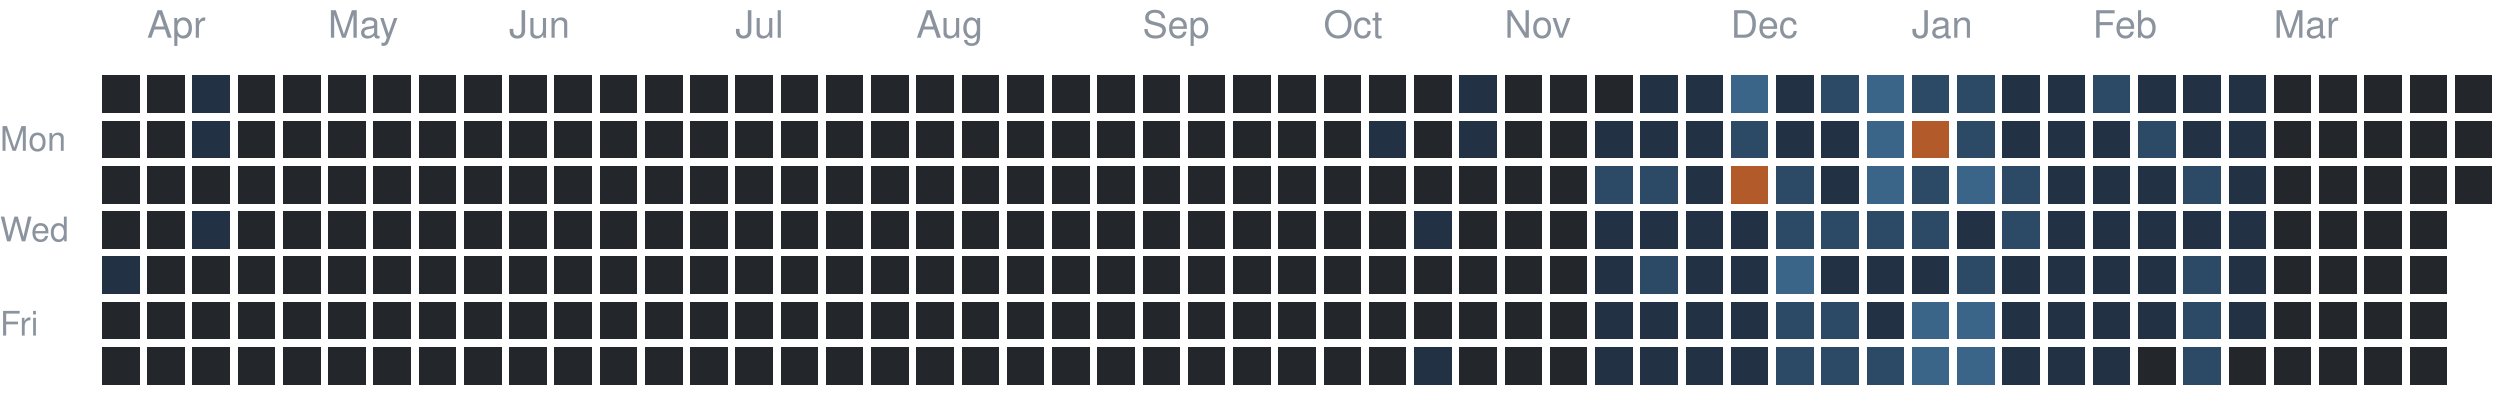
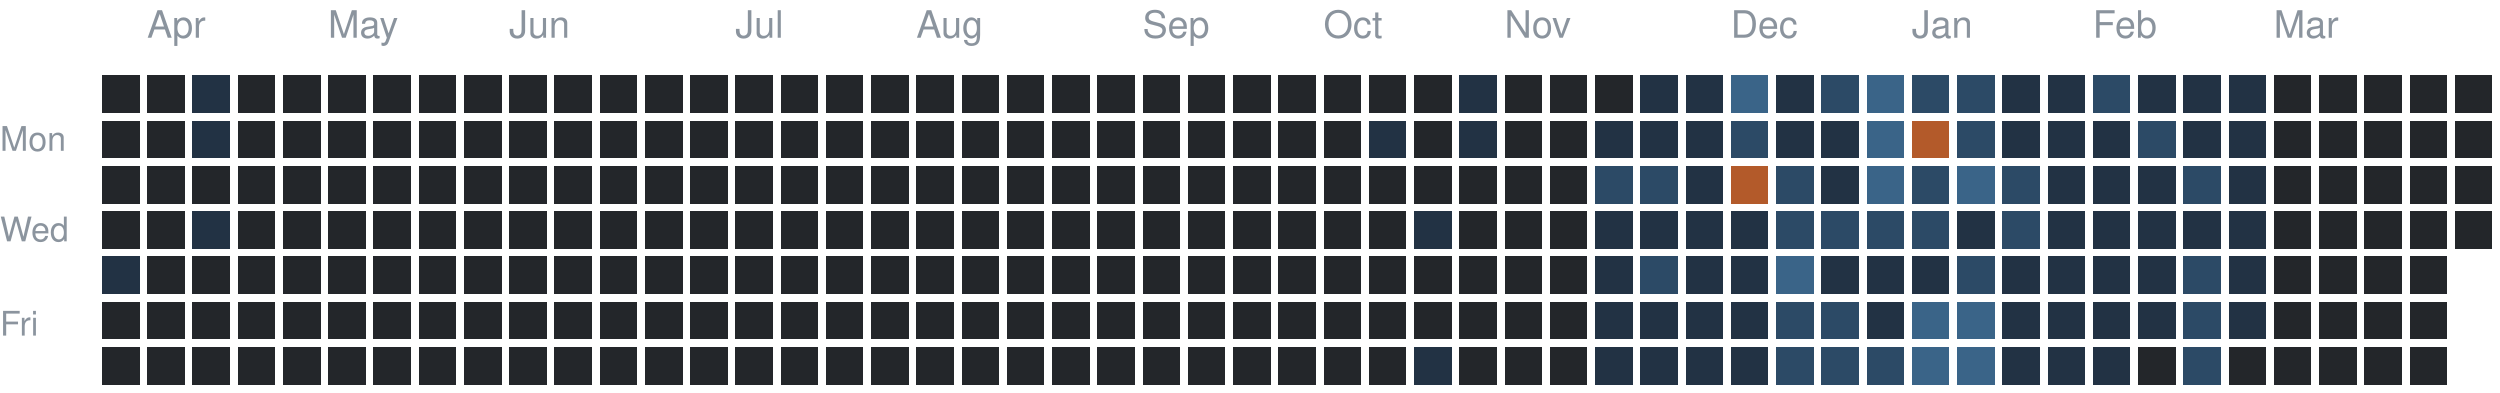
<svg xmlns="http://www.w3.org/2000/svg" version="1.1" width="663" height="104">
  <rect style="fill:#23262a;shape-rendering:crispedges" data-score="0" data-date="2025-03-30" x="27" y="20" width="10" height="10" />
  <rect style="fill:#23262a;shape-rendering:crispedges" data-score="0" data-date="2025-04-06" x="39" y="20" width="10" height="10" />
  <rect style="fill:#223244;shape-rendering:crispedges" data-score="1" data-date="2025-04-13" x="51" y="20" width="10" height="10" />
  <rect style="fill:#23262a;shape-rendering:crispedges" data-score="0" data-date="2025-04-20" x="63" y="20" width="10" height="10" />
  <rect style="fill:#23262a;shape-rendering:crispedges" data-score="0" data-date="2025-04-27" x="75" y="20" width="10" height="10" />
  <rect style="fill:#23262a;shape-rendering:crispedges" data-score="0" data-date="2025-05-04" x="87" y="20" width="10" height="10" />
  <rect style="fill:#23262a;shape-rendering:crispedges" data-score="0" data-date="2025-05-11" x="99" y="20" width="10" height="10" />
  <rect style="fill:#23262a;shape-rendering:crispedges" data-score="0" data-date="2025-05-18" x="111" y="20" width="10" height="10" />
  <rect style="fill:#23262a;shape-rendering:crispedges" data-score="0" data-date="2025-05-25" x="123" y="20" width="10" height="10" />
  <rect style="fill:#23262a;shape-rendering:crispedges" data-score="0" data-date="2025-06-01" x="135" y="20" width="10" height="10" />
  <rect style="fill:#23262a;shape-rendering:crispedges" data-score="0" data-date="2025-06-08" x="147" y="20" width="10" height="10" />
  <rect style="fill:#23262a;shape-rendering:crispedges" data-score="0" data-date="2025-06-15" x="159" y="20" width="10" height="10" />
  <rect style="fill:#23262a;shape-rendering:crispedges" data-score="0" data-date="2025-06-22" x="171" y="20" width="10" height="10" />
  <rect style="fill:#23262a;shape-rendering:crispedges" data-score="0" data-date="2025-06-29" x="183" y="20" width="10" height="10" />
  <rect style="fill:#23262a;shape-rendering:crispedges" data-score="0" data-date="2025-07-06" x="195" y="20" width="10" height="10" />
  <rect style="fill:#23262a;shape-rendering:crispedges" data-score="0" data-date="2025-07-13" x="207" y="20" width="10" height="10" />
  <rect style="fill:#23262a;shape-rendering:crispedges" data-score="0" data-date="2025-07-20" x="219" y="20" width="10" height="10" />
  <rect style="fill:#23262a;shape-rendering:crispedges" data-score="0" data-date="2025-07-27" x="231" y="20" width="10" height="10" />
  <rect style="fill:#23262a;shape-rendering:crispedges" data-score="0" data-date="2025-08-03" x="243" y="20" width="10" height="10" />
  <rect style="fill:#23262a;shape-rendering:crispedges" data-score="0" data-date="2025-08-10" x="255" y="20" width="10" height="10" />
  <rect style="fill:#23262a;shape-rendering:crispedges" data-score="0" data-date="2025-08-17" x="267" y="20" width="10" height="10" />
  <rect style="fill:#23262a;shape-rendering:crispedges" data-score="0" data-date="2025-08-24" x="279" y="20" width="10" height="10" />
  <rect style="fill:#23262a;shape-rendering:crispedges" data-score="0" data-date="2025-08-31" x="291" y="20" width="10" height="10" />
  <rect style="fill:#23262a;shape-rendering:crispedges" data-score="0" data-date="2025-09-07" x="303" y="20" width="10" height="10" />
  <rect style="fill:#23262a;shape-rendering:crispedges" data-score="0" data-date="2025-09-14" x="315" y="20" width="10" height="10" />
  <rect style="fill:#23262a;shape-rendering:crispedges" data-score="0" data-date="2025-09-21" x="327" y="20" width="10" height="10" />
  <rect style="fill:#23262a;shape-rendering:crispedges" data-score="0" data-date="2025-09-28" x="339" y="20" width="10" height="10" />
  <rect style="fill:#23262a;shape-rendering:crispedges" data-score="0" data-date="2025-10-05" x="351" y="20" width="10" height="10" />
  <rect style="fill:#23262a;shape-rendering:crispedges" data-score="0" data-date="2025-10-12" x="363" y="20" width="10" height="10" />
  <rect style="fill:#23262a;shape-rendering:crispedges" data-score="0" data-date="2025-10-19" x="375" y="20" width="10" height="10" />
  <rect style="fill:#223244;shape-rendering:crispedges" data-score="1" data-date="2025-10-26" x="387" y="20" width="10" height="10" />
  <rect style="fill:#23262a;shape-rendering:crispedges" data-score="0" data-date="2025-11-02" x="399" y="20" width="10" height="10" />
  <rect style="fill:#23262a;shape-rendering:crispedges" data-score="0" data-date="2025-11-09" x="411" y="20" width="10" height="10" />
  <rect style="fill:#23262a;shape-rendering:crispedges" data-score="0" data-date="2025-11-16" x="423" y="20" width="10" height="10" />
  <rect style="fill:#223244;shape-rendering:crispedges" data-score="1" data-date="2025-11-23" x="435" y="20" width="10" height="10" />
  <rect style="fill:#223244;shape-rendering:crispedges" data-score="1" data-date="2025-11-30" x="447" y="20" width="10" height="10" />
  <rect style="fill:#3a6488;shape-rendering:crispedges" data-score="3" data-date="2025-12-07" x="459" y="20" width="10" height="10" />
  <rect style="fill:#223244;shape-rendering:crispedges" data-score="1" data-date="2025-12-14" x="471" y="20" width="10" height="10" />
  <rect style="fill:#2c4a66;shape-rendering:crispedges" data-score="2" data-date="2025-12-21" x="483" y="20" width="10" height="10" />
  <rect style="fill:#3a6488;shape-rendering:crispedges" data-score="3" data-date="2025-12-28" x="495" y="20" width="10" height="10" />
  <rect style="fill:#2c4a66;shape-rendering:crispedges" data-score="2" data-date="2026-01-04" x="507" y="20" width="10" height="10" />
  <rect style="fill:#2c4a66;shape-rendering:crispedges" data-score="2" data-date="2026-01-11" x="519" y="20" width="10" height="10" />
  <rect style="fill:#223244;shape-rendering:crispedges" data-score="1" data-date="2026-01-18" x="531" y="20" width="10" height="10" />
  <rect style="fill:#223244;shape-rendering:crispedges" data-score="1" data-date="2026-01-25" x="543" y="20" width="10" height="10" />
  <rect style="fill:#2c4a66;shape-rendering:crispedges" data-score="2" data-date="2026-02-01" x="555" y="20" width="10" height="10" />
  <rect style="fill:#223244;shape-rendering:crispedges" data-score="1" data-date="2026-02-08" x="567" y="20" width="10" height="10" />
  <rect style="fill:#223244;shape-rendering:crispedges" data-score="1" data-date="2026-02-15" x="579" y="20" width="10" height="10" />
  <rect style="fill:#223244;shape-rendering:crispedges" data-score="1" data-date="2026-02-22" x="591" y="20" width="10" height="10" />
  <rect style="fill:#23262a;shape-rendering:crispedges" data-score="0" data-date="2026-03-01" x="603" y="20" width="10" height="10" />
  <rect style="fill:#23262a;shape-rendering:crispedges" data-score="0" data-date="2026-03-08" x="615" y="20" width="10" height="10" />
  <rect style="fill:#23262a;shape-rendering:crispedges" data-score="0" data-date="2026-03-15" x="627" y="20" width="10" height="10" />
  <rect style="fill:#23262a;shape-rendering:crispedges" data-score="0" data-date="2026-03-22" x="639" y="20" width="10" height="10" />
  <rect style="fill:#23262a;shape-rendering:crispedges" data-score="0" data-date="2026-03-29" x="651" y="20" width="10" height="10" />
  <rect style="fill:#23262a;shape-rendering:crispedges" data-score="0" data-date="2025-03-31" x="27" y="32" width="10" height="10" />
  <rect style="fill:#23262a;shape-rendering:crispedges" data-score="0" data-date="2025-04-07" x="39" y="32" width="10" height="10" />
  <rect style="fill:#223244;shape-rendering:crispedges" data-score="1" data-date="2025-04-14" x="51" y="32" width="10" height="10" />
  <rect style="fill:#23262a;shape-rendering:crispedges" data-score="0" data-date="2025-04-21" x="63" y="32" width="10" height="10" />
  <rect style="fill:#23262a;shape-rendering:crispedges" data-score="0" data-date="2025-04-28" x="75" y="32" width="10" height="10" />
  <rect style="fill:#23262a;shape-rendering:crispedges" data-score="0" data-date="2025-05-05" x="87" y="32" width="10" height="10" />
  <rect style="fill:#23262a;shape-rendering:crispedges" data-score="0" data-date="2025-05-12" x="99" y="32" width="10" height="10" />
  <rect style="fill:#23262a;shape-rendering:crispedges" data-score="0" data-date="2025-05-19" x="111" y="32" width="10" height="10" />
  <rect style="fill:#23262a;shape-rendering:crispedges" data-score="0" data-date="2025-05-26" x="123" y="32" width="10" height="10" />
  <rect style="fill:#23262a;shape-rendering:crispedges" data-score="0" data-date="2025-06-02" x="135" y="32" width="10" height="10" />
  <rect style="fill:#23262a;shape-rendering:crispedges" data-score="0" data-date="2025-06-09" x="147" y="32" width="10" height="10" />
  <rect style="fill:#23262a;shape-rendering:crispedges" data-score="0" data-date="2025-06-16" x="159" y="32" width="10" height="10" />
  <rect style="fill:#23262a;shape-rendering:crispedges" data-score="0" data-date="2025-06-23" x="171" y="32" width="10" height="10" />
  <rect style="fill:#23262a;shape-rendering:crispedges" data-score="0" data-date="2025-06-30" x="183" y="32" width="10" height="10" />
  <rect style="fill:#23262a;shape-rendering:crispedges" data-score="0" data-date="2025-07-07" x="195" y="32" width="10" height="10" />
  <rect style="fill:#23262a;shape-rendering:crispedges" data-score="0" data-date="2025-07-14" x="207" y="32" width="10" height="10" />
  <rect style="fill:#23262a;shape-rendering:crispedges" data-score="0" data-date="2025-07-21" x="219" y="32" width="10" height="10" />
  <rect style="fill:#23262a;shape-rendering:crispedges" data-score="0" data-date="2025-07-28" x="231" y="32" width="10" height="10" />
  <rect style="fill:#23262a;shape-rendering:crispedges" data-score="0" data-date="2025-08-04" x="243" y="32" width="10" height="10" />
  <rect style="fill:#23262a;shape-rendering:crispedges" data-score="0" data-date="2025-08-11" x="255" y="32" width="10" height="10" />
  <rect style="fill:#23262a;shape-rendering:crispedges" data-score="0" data-date="2025-08-18" x="267" y="32" width="10" height="10" />
  <rect style="fill:#23262a;shape-rendering:crispedges" data-score="0" data-date="2025-08-25" x="279" y="32" width="10" height="10" />
  <rect style="fill:#23262a;shape-rendering:crispedges" data-score="0" data-date="2025-09-01" x="291" y="32" width="10" height="10" />
  <rect style="fill:#23262a;shape-rendering:crispedges" data-score="0" data-date="2025-09-08" x="303" y="32" width="10" height="10" />
  <rect style="fill:#23262a;shape-rendering:crispedges" data-score="0" data-date="2025-09-15" x="315" y="32" width="10" height="10" />
  <rect style="fill:#23262a;shape-rendering:crispedges" data-score="0" data-date="2025-09-22" x="327" y="32" width="10" height="10" />
  <rect style="fill:#23262a;shape-rendering:crispedges" data-score="0" data-date="2025-09-29" x="339" y="32" width="10" height="10" />
  <rect style="fill:#23262a;shape-rendering:crispedges" data-score="0" data-date="2025-10-06" x="351" y="32" width="10" height="10" />
  <rect style="fill:#223244;shape-rendering:crispedges" data-score="1" data-date="2025-10-13" x="363" y="32" width="10" height="10" />
  <rect style="fill:#23262a;shape-rendering:crispedges" data-score="0" data-date="2025-10-20" x="375" y="32" width="10" height="10" />
  <rect style="fill:#223244;shape-rendering:crispedges" data-score="1" data-date="2025-10-27" x="387" y="32" width="10" height="10" />
  <rect style="fill:#23262a;shape-rendering:crispedges" data-score="0" data-date="2025-11-03" x="399" y="32" width="10" height="10" />
  <rect style="fill:#23262a;shape-rendering:crispedges" data-score="0" data-date="2025-11-10" x="411" y="32" width="10" height="10" />
  <rect style="fill:#223244;shape-rendering:crispedges" data-score="1" data-date="2025-11-17" x="423" y="32" width="10" height="10" />
  <rect style="fill:#223244;shape-rendering:crispedges" data-score="1" data-date="2025-11-24" x="435" y="32" width="10" height="10" />
  <rect style="fill:#223244;shape-rendering:crispedges" data-score="1" data-date="2025-12-01" x="447" y="32" width="10" height="10" />
  <rect style="fill:#2c4a66;shape-rendering:crispedges" data-score="2" data-date="2025-12-08" x="459" y="32" width="10" height="10" />
  <rect style="fill:#223244;shape-rendering:crispedges" data-score="1" data-date="2025-12-15" x="471" y="32" width="10" height="10" />
  <rect style="fill:#223244;shape-rendering:crispedges" data-score="1" data-date="2025-12-22" x="483" y="32" width="10" height="10" />
  <rect style="fill:#3a6488;shape-rendering:crispedges" data-score="3" data-date="2025-12-29" x="495" y="32" width="10" height="10" />
  <rect style="fill:#b35a2a;shape-rendering:crispedges" data-score="4" data-date="2026-01-05" x="507" y="32" width="10" height="10" />
  <rect style="fill:#2c4a66;shape-rendering:crispedges" data-score="2" data-date="2026-01-12" x="519" y="32" width="10" height="10" />
  <rect style="fill:#223244;shape-rendering:crispedges" data-score="1" data-date="2026-01-19" x="531" y="32" width="10" height="10" />
  <rect style="fill:#223244;shape-rendering:crispedges" data-score="1" data-date="2026-01-26" x="543" y="32" width="10" height="10" />
  <rect style="fill:#223244;shape-rendering:crispedges" data-score="1" data-date="2026-02-02" x="555" y="32" width="10" height="10" />
  <rect style="fill:#2c4a66;shape-rendering:crispedges" data-score="2" data-date="2026-02-09" x="567" y="32" width="10" height="10" />
  <rect style="fill:#223244;shape-rendering:crispedges" data-score="1" data-date="2026-02-16" x="579" y="32" width="10" height="10" />
  <rect style="fill:#223244;shape-rendering:crispedges" data-score="1" data-date="2026-02-23" x="591" y="32" width="10" height="10" />
  <rect style="fill:#23262a;shape-rendering:crispedges" data-score="0" data-date="2026-03-02" x="603" y="32" width="10" height="10" />
  <rect style="fill:#23262a;shape-rendering:crispedges" data-score="0" data-date="2026-03-09" x="615" y="32" width="10" height="10" />
  <rect style="fill:#23262a;shape-rendering:crispedges" data-score="0" data-date="2026-03-16" x="627" y="32" width="10" height="10" />
  <rect style="fill:#23262a;shape-rendering:crispedges" data-score="0" data-date="2026-03-23" x="639" y="32" width="10" height="10" />
  <rect style="fill:#23262a;shape-rendering:crispedges" data-score="0" data-date="2026-03-30" x="651" y="32" width="10" height="10" />
  <rect style="fill:#23262a;shape-rendering:crispedges" data-score="0" data-date="2025-04-01" x="27" y="44" width="10" height="10" />
  <rect style="fill:#23262a;shape-rendering:crispedges" data-score="0" data-date="2025-04-08" x="39" y="44" width="10" height="10" />
  <rect style="fill:#23262a;shape-rendering:crispedges" data-score="0" data-date="2025-04-15" x="51" y="44" width="10" height="10" />
  <rect style="fill:#23262a;shape-rendering:crispedges" data-score="0" data-date="2025-04-22" x="63" y="44" width="10" height="10" />
  <rect style="fill:#23262a;shape-rendering:crispedges" data-score="0" data-date="2025-04-29" x="75" y="44" width="10" height="10" />
  <rect style="fill:#23262a;shape-rendering:crispedges" data-score="0" data-date="2025-05-06" x="87" y="44" width="10" height="10" />
  <rect style="fill:#23262a;shape-rendering:crispedges" data-score="0" data-date="2025-05-13" x="99" y="44" width="10" height="10" />
  <rect style="fill:#23262a;shape-rendering:crispedges" data-score="0" data-date="2025-05-20" x="111" y="44" width="10" height="10" />
  <rect style="fill:#23262a;shape-rendering:crispedges" data-score="0" data-date="2025-05-27" x="123" y="44" width="10" height="10" />
  <rect style="fill:#23262a;shape-rendering:crispedges" data-score="0" data-date="2025-06-03" x="135" y="44" width="10" height="10" />
  <rect style="fill:#23262a;shape-rendering:crispedges" data-score="0" data-date="2025-06-10" x="147" y="44" width="10" height="10" />
  <rect style="fill:#23262a;shape-rendering:crispedges" data-score="0" data-date="2025-06-17" x="159" y="44" width="10" height="10" />
  <rect style="fill:#23262a;shape-rendering:crispedges" data-score="0" data-date="2025-06-24" x="171" y="44" width="10" height="10" />
  <rect style="fill:#23262a;shape-rendering:crispedges" data-score="0" data-date="2025-07-01" x="183" y="44" width="10" height="10" />
  <rect style="fill:#23262a;shape-rendering:crispedges" data-score="0" data-date="2025-07-08" x="195" y="44" width="10" height="10" />
  <rect style="fill:#23262a;shape-rendering:crispedges" data-score="0" data-date="2025-07-15" x="207" y="44" width="10" height="10" />
  <rect style="fill:#23262a;shape-rendering:crispedges" data-score="0" data-date="2025-07-22" x="219" y="44" width="10" height="10" />
  <rect style="fill:#23262a;shape-rendering:crispedges" data-score="0" data-date="2025-07-29" x="231" y="44" width="10" height="10" />
  <rect style="fill:#23262a;shape-rendering:crispedges" data-score="0" data-date="2025-08-05" x="243" y="44" width="10" height="10" />
  <rect style="fill:#23262a;shape-rendering:crispedges" data-score="0" data-date="2025-08-12" x="255" y="44" width="10" height="10" />
  <rect style="fill:#23262a;shape-rendering:crispedges" data-score="0" data-date="2025-08-19" x="267" y="44" width="10" height="10" />
  <rect style="fill:#23262a;shape-rendering:crispedges" data-score="0" data-date="2025-08-26" x="279" y="44" width="10" height="10" />
  <rect style="fill:#23262a;shape-rendering:crispedges" data-score="0" data-date="2025-09-02" x="291" y="44" width="10" height="10" />
  <rect style="fill:#23262a;shape-rendering:crispedges" data-score="0" data-date="2025-09-09" x="303" y="44" width="10" height="10" />
  <rect style="fill:#23262a;shape-rendering:crispedges" data-score="0" data-date="2025-09-16" x="315" y="44" width="10" height="10" />
  <rect style="fill:#23262a;shape-rendering:crispedges" data-score="0" data-date="2025-09-23" x="327" y="44" width="10" height="10" />
  <rect style="fill:#23262a;shape-rendering:crispedges" data-score="0" data-date="2025-09-30" x="339" y="44" width="10" height="10" />
  <rect style="fill:#23262a;shape-rendering:crispedges" data-score="0" data-date="2025-10-07" x="351" y="44" width="10" height="10" />
  <rect style="fill:#23262a;shape-rendering:crispedges" data-score="0" data-date="2025-10-14" x="363" y="44" width="10" height="10" />
  <rect style="fill:#23262a;shape-rendering:crispedges" data-score="0" data-date="2025-10-21" x="375" y="44" width="10" height="10" />
  <rect style="fill:#23262a;shape-rendering:crispedges" data-score="0" data-date="2025-10-28" x="387" y="44" width="10" height="10" />
  <rect style="fill:#23262a;shape-rendering:crispedges" data-score="0" data-date="2025-11-04" x="399" y="44" width="10" height="10" />
  <rect style="fill:#23262a;shape-rendering:crispedges" data-score="0" data-date="2025-11-11" x="411" y="44" width="10" height="10" />
  <rect style="fill:#2c4a66;shape-rendering:crispedges" data-score="2" data-date="2025-11-18" x="423" y="44" width="10" height="10" />
  <rect style="fill:#2c4a66;shape-rendering:crispedges" data-score="2" data-date="2025-11-25" x="435" y="44" width="10" height="10" />
  <rect style="fill:#223244;shape-rendering:crispedges" data-score="1" data-date="2025-12-02" x="447" y="44" width="10" height="10" />
  <rect style="fill:#b35a2a;shape-rendering:crispedges" data-score="4" data-date="2025-12-09" x="459" y="44" width="10" height="10" />
  <rect style="fill:#2c4a66;shape-rendering:crispedges" data-score="2" data-date="2025-12-16" x="471" y="44" width="10" height="10" />
  <rect style="fill:#223244;shape-rendering:crispedges" data-score="1" data-date="2025-12-23" x="483" y="44" width="10" height="10" />
  <rect style="fill:#3a6488;shape-rendering:crispedges" data-score="3" data-date="2025-12-30" x="495" y="44" width="10" height="10" />
  <rect style="fill:#2c4a66;shape-rendering:crispedges" data-score="2" data-date="2026-01-06" x="507" y="44" width="10" height="10" />
  <rect style="fill:#3a6488;shape-rendering:crispedges" data-score="3" data-date="2026-01-13" x="519" y="44" width="10" height="10" />
  <rect style="fill:#2c4a66;shape-rendering:crispedges" data-score="2" data-date="2026-01-20" x="531" y="44" width="10" height="10" />
  <rect style="fill:#223244;shape-rendering:crispedges" data-score="1" data-date="2026-01-27" x="543" y="44" width="10" height="10" />
  <rect style="fill:#223244;shape-rendering:crispedges" data-score="1" data-date="2026-02-03" x="555" y="44" width="10" height="10" />
  <rect style="fill:#223244;shape-rendering:crispedges" data-score="1" data-date="2026-02-10" x="567" y="44" width="10" height="10" />
  <rect style="fill:#2c4a66;shape-rendering:crispedges" data-score="2" data-date="2026-02-17" x="579" y="44" width="10" height="10" />
  <rect style="fill:#223244;shape-rendering:crispedges" data-score="1" data-date="2026-02-24" x="591" y="44" width="10" height="10" />
  <rect style="fill:#23262a;shape-rendering:crispedges" data-score="0" data-date="2026-03-03" x="603" y="44" width="10" height="10" />
  <rect style="fill:#23262a;shape-rendering:crispedges" data-score="0" data-date="2026-03-10" x="615" y="44" width="10" height="10" />
  <rect style="fill:#23262a;shape-rendering:crispedges" data-score="0" data-date="2026-03-17" x="627" y="44" width="10" height="10" />
  <rect style="fill:#23262a;shape-rendering:crispedges" data-score="0" data-date="2026-03-24" x="639" y="44" width="10" height="10" />
  <rect style="fill:#23262a;shape-rendering:crispedges" data-score="0" data-date="2026-03-31" x="651" y="44" width="10" height="10" />
  <rect style="fill:#23262a;shape-rendering:crispedges" data-score="0" data-date="2025-04-02" x="27" y="56" width="10" height="10" />
  <rect style="fill:#23262a;shape-rendering:crispedges" data-score="0" data-date="2025-04-09" x="39" y="56" width="10" height="10" />
  <rect style="fill:#223244;shape-rendering:crispedges" data-score="1" data-date="2025-04-16" x="51" y="56" width="10" height="10" />
  <rect style="fill:#23262a;shape-rendering:crispedges" data-score="0" data-date="2025-04-23" x="63" y="56" width="10" height="10" />
  <rect style="fill:#23262a;shape-rendering:crispedges" data-score="0" data-date="2025-04-30" x="75" y="56" width="10" height="10" />
  <rect style="fill:#23262a;shape-rendering:crispedges" data-score="0" data-date="2025-05-07" x="87" y="56" width="10" height="10" />
  <rect style="fill:#23262a;shape-rendering:crispedges" data-score="0" data-date="2025-05-14" x="99" y="56" width="10" height="10" />
  <rect style="fill:#23262a;shape-rendering:crispedges" data-score="0" data-date="2025-05-21" x="111" y="56" width="10" height="10" />
  <rect style="fill:#23262a;shape-rendering:crispedges" data-score="0" data-date="2025-05-28" x="123" y="56" width="10" height="10" />
  <rect style="fill:#23262a;shape-rendering:crispedges" data-score="0" data-date="2025-06-04" x="135" y="56" width="10" height="10" />
  <rect style="fill:#23262a;shape-rendering:crispedges" data-score="0" data-date="2025-06-11" x="147" y="56" width="10" height="10" />
  <rect style="fill:#23262a;shape-rendering:crispedges" data-score="0" data-date="2025-06-18" x="159" y="56" width="10" height="10" />
  <rect style="fill:#23262a;shape-rendering:crispedges" data-score="0" data-date="2025-06-25" x="171" y="56" width="10" height="10" />
  <rect style="fill:#23262a;shape-rendering:crispedges" data-score="0" data-date="2025-07-02" x="183" y="56" width="10" height="10" />
  <rect style="fill:#23262a;shape-rendering:crispedges" data-score="0" data-date="2025-07-09" x="195" y="56" width="10" height="10" />
  <rect style="fill:#23262a;shape-rendering:crispedges" data-score="0" data-date="2025-07-16" x="207" y="56" width="10" height="10" />
  <rect style="fill:#23262a;shape-rendering:crispedges" data-score="0" data-date="2025-07-23" x="219" y="56" width="10" height="10" />
  <rect style="fill:#23262a;shape-rendering:crispedges" data-score="0" data-date="2025-07-30" x="231" y="56" width="10" height="10" />
  <rect style="fill:#23262a;shape-rendering:crispedges" data-score="0" data-date="2025-08-06" x="243" y="56" width="10" height="10" />
  <rect style="fill:#23262a;shape-rendering:crispedges" data-score="0" data-date="2025-08-13" x="255" y="56" width="10" height="10" />
  <rect style="fill:#23262a;shape-rendering:crispedges" data-score="0" data-date="2025-08-20" x="267" y="56" width="10" height="10" />
  <rect style="fill:#23262a;shape-rendering:crispedges" data-score="0" data-date="2025-08-27" x="279" y="56" width="10" height="10" />
  <rect style="fill:#23262a;shape-rendering:crispedges" data-score="0" data-date="2025-09-03" x="291" y="56" width="10" height="10" />
  <rect style="fill:#23262a;shape-rendering:crispedges" data-score="0" data-date="2025-09-10" x="303" y="56" width="10" height="10" />
  <rect style="fill:#23262a;shape-rendering:crispedges" data-score="0" data-date="2025-09-17" x="315" y="56" width="10" height="10" />
  <rect style="fill:#23262a;shape-rendering:crispedges" data-score="0" data-date="2025-09-24" x="327" y="56" width="10" height="10" />
  <rect style="fill:#23262a;shape-rendering:crispedges" data-score="0" data-date="2025-10-01" x="339" y="56" width="10" height="10" />
  <rect style="fill:#23262a;shape-rendering:crispedges" data-score="0" data-date="2025-10-08" x="351" y="56" width="10" height="10" />
  <rect style="fill:#23262a;shape-rendering:crispedges" data-score="0" data-date="2025-10-15" x="363" y="56" width="10" height="10" />
  <rect style="fill:#223244;shape-rendering:crispedges" data-score="1" data-date="2025-10-22" x="375" y="56" width="10" height="10" />
  <rect style="fill:#23262a;shape-rendering:crispedges" data-score="0" data-date="2025-10-29" x="387" y="56" width="10" height="10" />
  <rect style="fill:#23262a;shape-rendering:crispedges" data-score="0" data-date="2025-11-05" x="399" y="56" width="10" height="10" />
  <rect style="fill:#23262a;shape-rendering:crispedges" data-score="0" data-date="2025-11-12" x="411" y="56" width="10" height="10" />
  <rect style="fill:#223244;shape-rendering:crispedges" data-score="1" data-date="2025-11-19" x="423" y="56" width="10" height="10" />
  <rect style="fill:#223244;shape-rendering:crispedges" data-score="1" data-date="2025-11-26" x="435" y="56" width="10" height="10" />
  <rect style="fill:#223244;shape-rendering:crispedges" data-score="1" data-date="2025-12-03" x="447" y="56" width="10" height="10" />
  <rect style="fill:#223244;shape-rendering:crispedges" data-score="1" data-date="2025-12-10" x="459" y="56" width="10" height="10" />
  <rect style="fill:#2c4a66;shape-rendering:crispedges" data-score="2" data-date="2025-12-17" x="471" y="56" width="10" height="10" />
  <rect style="fill:#2c4a66;shape-rendering:crispedges" data-score="2" data-date="2025-12-24" x="483" y="56" width="10" height="10" />
  <rect style="fill:#2c4a66;shape-rendering:crispedges" data-score="2" data-date="2025-12-31" x="495" y="56" width="10" height="10" />
  <rect style="fill:#2c4a66;shape-rendering:crispedges" data-score="2" data-date="2026-01-07" x="507" y="56" width="10" height="10" />
  <rect style="fill:#223244;shape-rendering:crispedges" data-score="1" data-date="2026-01-14" x="519" y="56" width="10" height="10" />
  <rect style="fill:#2c4a66;shape-rendering:crispedges" data-score="2" data-date="2026-01-21" x="531" y="56" width="10" height="10" />
  <rect style="fill:#223244;shape-rendering:crispedges" data-score="1" data-date="2026-01-28" x="543" y="56" width="10" height="10" />
  <rect style="fill:#223244;shape-rendering:crispedges" data-score="1" data-date="2026-02-04" x="555" y="56" width="10" height="10" />
  <rect style="fill:#223244;shape-rendering:crispedges" data-score="1" data-date="2026-02-11" x="567" y="56" width="10" height="10" />
  <rect style="fill:#223244;shape-rendering:crispedges" data-score="1" data-date="2026-02-18" x="579" y="56" width="10" height="10" />
  <rect style="fill:#223244;shape-rendering:crispedges" data-score="1" data-date="2026-02-25" x="591" y="56" width="10" height="10" />
  <rect style="fill:#23262a;shape-rendering:crispedges" data-score="0" data-date="2026-03-04" x="603" y="56" width="10" height="10" />
  <rect style="fill:#23262a;shape-rendering:crispedges" data-score="0" data-date="2026-03-11" x="615" y="56" width="10" height="10" />
  <rect style="fill:#23262a;shape-rendering:crispedges" data-score="0" data-date="2026-03-18" x="627" y="56" width="10" height="10" />
  <rect style="fill:#23262a;shape-rendering:crispedges" data-score="0" data-date="2026-03-25" x="639" y="56" width="10" height="10" />
+   <rect style="fill:#23262a;shape-rendering:crispedges" data-score="0" data-date="2026-04-01" x="651" y="56" width="10" height="10" />
  <rect style="fill:#223244;shape-rendering:crispedges" data-score="1" data-date="2025-04-03" x="27" y="68" width="10" height="10" />
  <rect style="fill:#23262a;shape-rendering:crispedges" data-score="0" data-date="2025-04-10" x="39" y="68" width="10" height="10" />
  <rect style="fill:#23262a;shape-rendering:crispedges" data-score="0" data-date="2025-04-17" x="51" y="68" width="10" height="10" />
  <rect style="fill:#23262a;shape-rendering:crispedges" data-score="0" data-date="2025-04-24" x="63" y="68" width="10" height="10" />
  <rect style="fill:#23262a;shape-rendering:crispedges" data-score="0" data-date="2025-05-01" x="75" y="68" width="10" height="10" />
  <rect style="fill:#23262a;shape-rendering:crispedges" data-score="0" data-date="2025-05-08" x="87" y="68" width="10" height="10" />
  <rect style="fill:#23262a;shape-rendering:crispedges" data-score="0" data-date="2025-05-15" x="99" y="68" width="10" height="10" />
  <rect style="fill:#23262a;shape-rendering:crispedges" data-score="0" data-date="2025-05-22" x="111" y="68" width="10" height="10" />
  <rect style="fill:#23262a;shape-rendering:crispedges" data-score="0" data-date="2025-05-29" x="123" y="68" width="10" height="10" />
  <rect style="fill:#23262a;shape-rendering:crispedges" data-score="0" data-date="2025-06-05" x="135" y="68" width="10" height="10" />
  <rect style="fill:#23262a;shape-rendering:crispedges" data-score="0" data-date="2025-06-12" x="147" y="68" width="10" height="10" />
  <rect style="fill:#23262a;shape-rendering:crispedges" data-score="0" data-date="2025-06-19" x="159" y="68" width="10" height="10" />
  <rect style="fill:#23262a;shape-rendering:crispedges" data-score="0" data-date="2025-06-26" x="171" y="68" width="10" height="10" />
  <rect style="fill:#23262a;shape-rendering:crispedges" data-score="0" data-date="2025-07-03" x="183" y="68" width="10" height="10" />
  <rect style="fill:#23262a;shape-rendering:crispedges" data-score="0" data-date="2025-07-10" x="195" y="68" width="10" height="10" />
  <rect style="fill:#23262a;shape-rendering:crispedges" data-score="0" data-date="2025-07-17" x="207" y="68" width="10" height="10" />
  <rect style="fill:#23262a;shape-rendering:crispedges" data-score="0" data-date="2025-07-24" x="219" y="68" width="10" height="10" />
  <rect style="fill:#23262a;shape-rendering:crispedges" data-score="0" data-date="2025-07-31" x="231" y="68" width="10" height="10" />
  <rect style="fill:#23262a;shape-rendering:crispedges" data-score="0" data-date="2025-08-07" x="243" y="68" width="10" height="10" />
  <rect style="fill:#23262a;shape-rendering:crispedges" data-score="0" data-date="2025-08-14" x="255" y="68" width="10" height="10" />
  <rect style="fill:#23262a;shape-rendering:crispedges" data-score="0" data-date="2025-08-21" x="267" y="68" width="10" height="10" />
  <rect style="fill:#23262a;shape-rendering:crispedges" data-score="0" data-date="2025-08-28" x="279" y="68" width="10" height="10" />
  <rect style="fill:#23262a;shape-rendering:crispedges" data-score="0" data-date="2025-09-04" x="291" y="68" width="10" height="10" />
  <rect style="fill:#23262a;shape-rendering:crispedges" data-score="0" data-date="2025-09-11" x="303" y="68" width="10" height="10" />
  <rect style="fill:#23262a;shape-rendering:crispedges" data-score="0" data-date="2025-09-18" x="315" y="68" width="10" height="10" />
  <rect style="fill:#23262a;shape-rendering:crispedges" data-score="0" data-date="2025-09-25" x="327" y="68" width="10" height="10" />
  <rect style="fill:#23262a;shape-rendering:crispedges" data-score="0" data-date="2025-10-02" x="339" y="68" width="10" height="10" />
  <rect style="fill:#23262a;shape-rendering:crispedges" data-score="0" data-date="2025-10-09" x="351" y="68" width="10" height="10" />
  <rect style="fill:#23262a;shape-rendering:crispedges" data-score="0" data-date="2025-10-16" x="363" y="68" width="10" height="10" />
  <rect style="fill:#23262a;shape-rendering:crispedges" data-score="0" data-date="2025-10-23" x="375" y="68" width="10" height="10" />
  <rect style="fill:#23262a;shape-rendering:crispedges" data-score="0" data-date="2025-10-30" x="387" y="68" width="10" height="10" />
  <rect style="fill:#23262a;shape-rendering:crispedges" data-score="0" data-date="2025-11-06" x="399" y="68" width="10" height="10" />
  <rect style="fill:#23262a;shape-rendering:crispedges" data-score="0" data-date="2025-11-13" x="411" y="68" width="10" height="10" />
  <rect style="fill:#223244;shape-rendering:crispedges" data-score="1" data-date="2025-11-20" x="423" y="68" width="10" height="10" />
  <rect style="fill:#2c4a66;shape-rendering:crispedges" data-score="2" data-date="2025-11-27" x="435" y="68" width="10" height="10" />
  <rect style="fill:#223244;shape-rendering:crispedges" data-score="1" data-date="2025-12-04" x="447" y="68" width="10" height="10" />
  <rect style="fill:#223244;shape-rendering:crispedges" data-score="1" data-date="2025-12-11" x="459" y="68" width="10" height="10" />
  <rect style="fill:#3a6488;shape-rendering:crispedges" data-score="3" data-date="2025-12-18" x="471" y="68" width="10" height="10" />
  <rect style="fill:#223244;shape-rendering:crispedges" data-score="1" data-date="2025-12-25" x="483" y="68" width="10" height="10" />
  <rect style="fill:#223244;shape-rendering:crispedges" data-score="1" data-date="2026-01-01" x="495" y="68" width="10" height="10" />
  <rect style="fill:#223244;shape-rendering:crispedges" data-score="1" data-date="2026-01-08" x="507" y="68" width="10" height="10" />
  <rect style="fill:#2c4a66;shape-rendering:crispedges" data-score="2" data-date="2026-01-15" x="519" y="68" width="10" height="10" />
  <rect style="fill:#223244;shape-rendering:crispedges" data-score="1" data-date="2026-01-22" x="531" y="68" width="10" height="10" />
  <rect style="fill:#223244;shape-rendering:crispedges" data-score="1" data-date="2026-01-29" x="543" y="68" width="10" height="10" />
  <rect style="fill:#223244;shape-rendering:crispedges" data-score="1" data-date="2026-02-05" x="555" y="68" width="10" height="10" />
  <rect style="fill:#223244;shape-rendering:crispedges" data-score="1" data-date="2026-02-12" x="567" y="68" width="10" height="10" />
  <rect style="fill:#2c4a66;shape-rendering:crispedges" data-score="2" data-date="2026-02-19" x="579" y="68" width="10" height="10" />
  <rect style="fill:#223244;shape-rendering:crispedges" data-score="1" data-date="2026-02-26" x="591" y="68" width="10" height="10" />
  <rect style="fill:#23262a;shape-rendering:crispedges" data-score="0" data-date="2026-03-05" x="603" y="68" width="10" height="10" />
  <rect style="fill:#23262a;shape-rendering:crispedges" data-score="0" data-date="2026-03-12" x="615" y="68" width="10" height="10" />
  <rect style="fill:#23262a;shape-rendering:crispedges" data-score="0" data-date="2026-03-19" x="627" y="68" width="10" height="10" />
  <rect style="fill:#23262a;shape-rendering:crispedges" data-score="0" data-date="2026-03-26" x="639" y="68" width="10" height="10" />
  <rect style="fill:#23262a;shape-rendering:crispedges" data-score="0" data-date="2025-04-04" x="27" y="80" width="10" height="10" />
  <rect style="fill:#23262a;shape-rendering:crispedges" data-score="0" data-date="2025-04-11" x="39" y="80" width="10" height="10" />
  <rect style="fill:#23262a;shape-rendering:crispedges" data-score="0" data-date="2025-04-18" x="51" y="80" width="10" height="10" />
  <rect style="fill:#23262a;shape-rendering:crispedges" data-score="0" data-date="2025-04-25" x="63" y="80" width="10" height="10" />
  <rect style="fill:#23262a;shape-rendering:crispedges" data-score="0" data-date="2025-05-02" x="75" y="80" width="10" height="10" />
  <rect style="fill:#23262a;shape-rendering:crispedges" data-score="0" data-date="2025-05-09" x="87" y="80" width="10" height="10" />
  <rect style="fill:#23262a;shape-rendering:crispedges" data-score="0" data-date="2025-05-16" x="99" y="80" width="10" height="10" />
  <rect style="fill:#23262a;shape-rendering:crispedges" data-score="0" data-date="2025-05-23" x="111" y="80" width="10" height="10" />
  <rect style="fill:#23262a;shape-rendering:crispedges" data-score="0" data-date="2025-05-30" x="123" y="80" width="10" height="10" />
  <rect style="fill:#23262a;shape-rendering:crispedges" data-score="0" data-date="2025-06-06" x="135" y="80" width="10" height="10" />
  <rect style="fill:#23262a;shape-rendering:crispedges" data-score="0" data-date="2025-06-13" x="147" y="80" width="10" height="10" />
  <rect style="fill:#23262a;shape-rendering:crispedges" data-score="0" data-date="2025-06-20" x="159" y="80" width="10" height="10" />
  <rect style="fill:#23262a;shape-rendering:crispedges" data-score="0" data-date="2025-06-27" x="171" y="80" width="10" height="10" />
  <rect style="fill:#23262a;shape-rendering:crispedges" data-score="0" data-date="2025-07-04" x="183" y="80" width="10" height="10" />
  <rect style="fill:#23262a;shape-rendering:crispedges" data-score="0" data-date="2025-07-11" x="195" y="80" width="10" height="10" />
  <rect style="fill:#23262a;shape-rendering:crispedges" data-score="0" data-date="2025-07-18" x="207" y="80" width="10" height="10" />
  <rect style="fill:#23262a;shape-rendering:crispedges" data-score="0" data-date="2025-07-25" x="219" y="80" width="10" height="10" />
  <rect style="fill:#23262a;shape-rendering:crispedges" data-score="0" data-date="2025-08-01" x="231" y="80" width="10" height="10" />
  <rect style="fill:#23262a;shape-rendering:crispedges" data-score="0" data-date="2025-08-08" x="243" y="80" width="10" height="10" />
  <rect style="fill:#23262a;shape-rendering:crispedges" data-score="0" data-date="2025-08-15" x="255" y="80" width="10" height="10" />
  <rect style="fill:#23262a;shape-rendering:crispedges" data-score="0" data-date="2025-08-22" x="267" y="80" width="10" height="10" />
  <rect style="fill:#23262a;shape-rendering:crispedges" data-score="0" data-date="2025-08-29" x="279" y="80" width="10" height="10" />
  <rect style="fill:#23262a;shape-rendering:crispedges" data-score="0" data-date="2025-09-05" x="291" y="80" width="10" height="10" />
  <rect style="fill:#23262a;shape-rendering:crispedges" data-score="0" data-date="2025-09-12" x="303" y="80" width="10" height="10" />
  <rect style="fill:#23262a;shape-rendering:crispedges" data-score="0" data-date="2025-09-19" x="315" y="80" width="10" height="10" />
  <rect style="fill:#23262a;shape-rendering:crispedges" data-score="0" data-date="2025-09-26" x="327" y="80" width="10" height="10" />
  <rect style="fill:#23262a;shape-rendering:crispedges" data-score="0" data-date="2025-10-03" x="339" y="80" width="10" height="10" />
  <rect style="fill:#23262a;shape-rendering:crispedges" data-score="0" data-date="2025-10-10" x="351" y="80" width="10" height="10" />
  <rect style="fill:#23262a;shape-rendering:crispedges" data-score="0" data-date="2025-10-17" x="363" y="80" width="10" height="10" />
  <rect style="fill:#23262a;shape-rendering:crispedges" data-score="0" data-date="2025-10-24" x="375" y="80" width="10" height="10" />
  <rect style="fill:#23262a;shape-rendering:crispedges" data-score="0" data-date="2025-10-31" x="387" y="80" width="10" height="10" />
  <rect style="fill:#23262a;shape-rendering:crispedges" data-score="0" data-date="2025-11-07" x="399" y="80" width="10" height="10" />
  <rect style="fill:#23262a;shape-rendering:crispedges" data-score="0" data-date="2025-11-14" x="411" y="80" width="10" height="10" />
  <rect style="fill:#223244;shape-rendering:crispedges" data-score="1" data-date="2025-11-21" x="423" y="80" width="10" height="10" />
  <rect style="fill:#223244;shape-rendering:crispedges" data-score="1" data-date="2025-11-28" x="435" y="80" width="10" height="10" />
  <rect style="fill:#223244;shape-rendering:crispedges" data-score="1" data-date="2025-12-05" x="447" y="80" width="10" height="10" />
  <rect style="fill:#223244;shape-rendering:crispedges" data-score="1" data-date="2025-12-12" x="459" y="80" width="10" height="10" />
  <rect style="fill:#2c4a66;shape-rendering:crispedges" data-score="2" data-date="2025-12-19" x="471" y="80" width="10" height="10" />
  <rect style="fill:#2c4a66;shape-rendering:crispedges" data-score="2" data-date="2025-12-26" x="483" y="80" width="10" height="10" />
  <rect style="fill:#223244;shape-rendering:crispedges" data-score="1" data-date="2026-01-02" x="495" y="80" width="10" height="10" />
  <rect style="fill:#3a6488;shape-rendering:crispedges" data-score="3" data-date="2026-01-09" x="507" y="80" width="10" height="10" />
  <rect style="fill:#3a6488;shape-rendering:crispedges" data-score="3" data-date="2026-01-16" x="519" y="80" width="10" height="10" />
  <rect style="fill:#223244;shape-rendering:crispedges" data-score="1" data-date="2026-01-23" x="531" y="80" width="10" height="10" />
  <rect style="fill:#223244;shape-rendering:crispedges" data-score="1" data-date="2026-01-30" x="543" y="80" width="10" height="10" />
  <rect style="fill:#223244;shape-rendering:crispedges" data-score="1" data-date="2026-02-06" x="555" y="80" width="10" height="10" />
  <rect style="fill:#223244;shape-rendering:crispedges" data-score="1" data-date="2026-02-13" x="567" y="80" width="10" height="10" />
  <rect style="fill:#2c4a66;shape-rendering:crispedges" data-score="2" data-date="2026-02-20" x="579" y="80" width="10" height="10" />
  <rect style="fill:#223244;shape-rendering:crispedges" data-score="1" data-date="2026-02-27" x="591" y="80" width="10" height="10" />
  <rect style="fill:#23262a;shape-rendering:crispedges" data-score="0" data-date="2026-03-06" x="603" y="80" width="10" height="10" />
  <rect style="fill:#23262a;shape-rendering:crispedges" data-score="0" data-date="2026-03-13" x="615" y="80" width="10" height="10" />
  <rect style="fill:#23262a;shape-rendering:crispedges" data-score="0" data-date="2026-03-20" x="627" y="80" width="10" height="10" />
  <rect style="fill:#23262a;shape-rendering:crispedges" data-score="0" data-date="2026-03-27" x="639" y="80" width="10" height="10" />
  <rect style="fill:#23262a;shape-rendering:crispedges" data-score="0" data-date="2025-04-05" x="27" y="92" width="10" height="10" />
  <rect style="fill:#23262a;shape-rendering:crispedges" data-score="0" data-date="2025-04-12" x="39" y="92" width="10" height="10" />
  <rect style="fill:#23262a;shape-rendering:crispedges" data-score="0" data-date="2025-04-19" x="51" y="92" width="10" height="10" />
  <rect style="fill:#23262a;shape-rendering:crispedges" data-score="0" data-date="2025-04-26" x="63" y="92" width="10" height="10" />
  <rect style="fill:#23262a;shape-rendering:crispedges" data-score="0" data-date="2025-05-03" x="75" y="92" width="10" height="10" />
  <rect style="fill:#23262a;shape-rendering:crispedges" data-score="0" data-date="2025-05-10" x="87" y="92" width="10" height="10" />
  <rect style="fill:#23262a;shape-rendering:crispedges" data-score="0" data-date="2025-05-17" x="99" y="92" width="10" height="10" />
  <rect style="fill:#23262a;shape-rendering:crispedges" data-score="0" data-date="2025-05-24" x="111" y="92" width="10" height="10" />
  <rect style="fill:#23262a;shape-rendering:crispedges" data-score="0" data-date="2025-05-31" x="123" y="92" width="10" height="10" />
  <rect style="fill:#23262a;shape-rendering:crispedges" data-score="0" data-date="2025-06-07" x="135" y="92" width="10" height="10" />
  <rect style="fill:#23262a;shape-rendering:crispedges" data-score="0" data-date="2025-06-14" x="147" y="92" width="10" height="10" />
  <rect style="fill:#23262a;shape-rendering:crispedges" data-score="0" data-date="2025-06-21" x="159" y="92" width="10" height="10" />
  <rect style="fill:#23262a;shape-rendering:crispedges" data-score="0" data-date="2025-06-28" x="171" y="92" width="10" height="10" />
  <rect style="fill:#23262a;shape-rendering:crispedges" data-score="0" data-date="2025-07-05" x="183" y="92" width="10" height="10" />
  <rect style="fill:#23262a;shape-rendering:crispedges" data-score="0" data-date="2025-07-12" x="195" y="92" width="10" height="10" />
  <rect style="fill:#23262a;shape-rendering:crispedges" data-score="0" data-date="2025-07-19" x="207" y="92" width="10" height="10" />
  <rect style="fill:#23262a;shape-rendering:crispedges" data-score="0" data-date="2025-07-26" x="219" y="92" width="10" height="10" />
  <rect style="fill:#23262a;shape-rendering:crispedges" data-score="0" data-date="2025-08-02" x="231" y="92" width="10" height="10" />
  <rect style="fill:#23262a;shape-rendering:crispedges" data-score="0" data-date="2025-08-09" x="243" y="92" width="10" height="10" />
  <rect style="fill:#23262a;shape-rendering:crispedges" data-score="0" data-date="2025-08-16" x="255" y="92" width="10" height="10" />
  <rect style="fill:#23262a;shape-rendering:crispedges" data-score="0" data-date="2025-08-23" x="267" y="92" width="10" height="10" />
  <rect style="fill:#23262a;shape-rendering:crispedges" data-score="0" data-date="2025-08-30" x="279" y="92" width="10" height="10" />
  <rect style="fill:#23262a;shape-rendering:crispedges" data-score="0" data-date="2025-09-06" x="291" y="92" width="10" height="10" />
  <rect style="fill:#23262a;shape-rendering:crispedges" data-score="0" data-date="2025-09-13" x="303" y="92" width="10" height="10" />
  <rect style="fill:#23262a;shape-rendering:crispedges" data-score="0" data-date="2025-09-20" x="315" y="92" width="10" height="10" />
  <rect style="fill:#23262a;shape-rendering:crispedges" data-score="0" data-date="2025-09-27" x="327" y="92" width="10" height="10" />
  <rect style="fill:#23262a;shape-rendering:crispedges" data-score="0" data-date="2025-10-04" x="339" y="92" width="10" height="10" />
  <rect style="fill:#23262a;shape-rendering:crispedges" data-score="0" data-date="2025-10-11" x="351" y="92" width="10" height="10" />
  <rect style="fill:#23262a;shape-rendering:crispedges" data-score="0" data-date="2025-10-18" x="363" y="92" width="10" height="10" />
  <rect style="fill:#223244;shape-rendering:crispedges" data-score="1" data-date="2025-10-25" x="375" y="92" width="10" height="10" />
  <rect style="fill:#23262a;shape-rendering:crispedges" data-score="0" data-date="2025-11-01" x="387" y="92" width="10" height="10" />
  <rect style="fill:#23262a;shape-rendering:crispedges" data-score="0" data-date="2025-11-08" x="399" y="92" width="10" height="10" />
  <rect style="fill:#23262a;shape-rendering:crispedges" data-score="0" data-date="2025-11-15" x="411" y="92" width="10" height="10" />
  <rect style="fill:#223244;shape-rendering:crispedges" data-score="1" data-date="2025-11-22" x="423" y="92" width="10" height="10" />
  <rect style="fill:#223244;shape-rendering:crispedges" data-score="1" data-date="2025-11-29" x="435" y="92" width="10" height="10" />
  <rect style="fill:#223244;shape-rendering:crispedges" data-score="1" data-date="2025-12-06" x="447" y="92" width="10" height="10" />
  <rect style="fill:#223244;shape-rendering:crispedges" data-score="1" data-date="2025-12-13" x="459" y="92" width="10" height="10" />
  <rect style="fill:#2c4a66;shape-rendering:crispedges" data-score="2" data-date="2025-12-20" x="471" y="92" width="10" height="10" />
  <rect style="fill:#2c4a66;shape-rendering:crispedges" data-score="2" data-date="2025-12-27" x="483" y="92" width="10" height="10" />
  <rect style="fill:#2c4a66;shape-rendering:crispedges" data-score="2" data-date="2026-01-03" x="495" y="92" width="10" height="10" />
  <rect style="fill:#3a6488;shape-rendering:crispedges" data-score="3" data-date="2026-01-10" x="507" y="92" width="10" height="10" />
  <rect style="fill:#3a6488;shape-rendering:crispedges" data-score="3" data-date="2026-01-17" x="519" y="92" width="10" height="10" />
  <rect style="fill:#223244;shape-rendering:crispedges" data-score="1" data-date="2026-01-24" x="531" y="92" width="10" height="10" />
  <rect style="fill:#223244;shape-rendering:crispedges" data-score="1" data-date="2026-01-31" x="543" y="92" width="10" height="10" />
  <rect style="fill:#223244;shape-rendering:crispedges" data-score="1" data-date="2026-02-07" x="555" y="92" width="10" height="10" />
  <rect style="fill:#23262a;shape-rendering:crispedges" data-score="0" data-date="2026-02-14" x="567" y="92" width="10" height="10" />
  <rect style="fill:#2c4a66;shape-rendering:crispedges" data-score="2" data-date="2026-02-21" x="579" y="92" width="10" height="10" />
  <rect style="fill:#23262a;shape-rendering:crispedges" data-score="0" data-date="2026-02-28" x="591" y="92" width="10" height="10" />
  <rect style="fill:#23262a;shape-rendering:crispedges" data-score="0" data-date="2026-03-07" x="603" y="92" width="10" height="10" />
  <rect style="fill:#23262a;shape-rendering:crispedges" data-score="0" data-date="2026-03-14" x="615" y="92" width="10" height="10" />
  <rect style="fill:#23262a;shape-rendering:crispedges" data-score="0" data-date="2026-03-21" x="627" y="92" width="10" height="10" />
  <rect style="fill:#23262a;shape-rendering:crispedges" data-score="0" data-date="2026-03-28" x="639" y="92" width="10" height="10" />
  <text style="fill:#8b949e;text-anchor:start;text-align:center;font-family:-apple-system, BlinkMacSystemFont, 'Segoe UI', Helvetica, Arial, sans-serif, 'Apple Color Emoji', 'Segoe UI Emoji', 'Segoe UI Symbol';white-space:nowrap;font-size:9px;display:none" x="0" y="28">Sun</text>
  <text style="fill:#8b949e;text-anchor:start;text-align:center;font-family:-apple-system, BlinkMacSystemFont, 'Segoe UI', Helvetica, Arial, sans-serif, 'Apple Color Emoji', 'Segoe UI Emoji', 'Segoe UI Symbol';white-space:nowrap;font-size:9px" x="0" y="40">Mon</text>
  <text style="fill:#8b949e;text-anchor:start;text-align:center;font-family:-apple-system, BlinkMacSystemFont, 'Segoe UI', Helvetica, Arial, sans-serif, 'Apple Color Emoji', 'Segoe UI Emoji', 'Segoe UI Symbol';white-space:nowrap;font-size:9px;display:none" x="0" y="52">Tue</text>
  <text style="fill:#8b949e;text-anchor:start;text-align:center;font-family:-apple-system, BlinkMacSystemFont, 'Segoe UI', Helvetica, Arial, sans-serif, 'Apple Color Emoji', 'Segoe UI Emoji', 'Segoe UI Symbol';white-space:nowrap;font-size:9px" x="0" y="64">Wed</text>
  <text style="fill:#8b949e;text-anchor:start;text-align:center;font-family:-apple-system, BlinkMacSystemFont, 'Segoe UI', Helvetica, Arial, sans-serif, 'Apple Color Emoji', 'Segoe UI Emoji', 'Segoe UI Symbol';white-space:nowrap;font-size:9px;display:none" x="0" y="77">Thu</text>
  <text style="fill:#8b949e;text-anchor:start;text-align:center;font-family:-apple-system, BlinkMacSystemFont, 'Segoe UI', Helvetica, Arial, sans-serif, 'Apple Color Emoji', 'Segoe UI Emoji', 'Segoe UI Symbol';white-space:nowrap;font-size:9px" x="0" y="89">Fri</text>
  <text style="fill:#8b949e;text-anchor:start;text-align:center;font-family:-apple-system, BlinkMacSystemFont, 'Segoe UI', Helvetica, Arial, sans-serif, 'Apple Color Emoji', 'Segoe UI Emoji', 'Segoe UI Symbol';white-space:nowrap;font-size:9px;display:none" x="0" y="101">Sat</text>
  <text style="fill:#8b949e;text-anchor:start;text-align:center;font-family:-apple-system, BlinkMacSystemFont, 'Segoe UI', Helvetica, Arial, sans-serif, 'Apple Color Emoji', 'Segoe UI Emoji', 'Segoe UI Symbol';white-space:nowrap;font-size:10px" x="39" y="10">Apr</text>
  <text style="fill:#8b949e;text-anchor:start;text-align:center;font-family:-apple-system, BlinkMacSystemFont, 'Segoe UI', Helvetica, Arial, sans-serif, 'Apple Color Emoji', 'Segoe UI Emoji', 'Segoe UI Symbol';white-space:nowrap;font-size:10px" x="87" y="10">May</text>
  <text style="fill:#8b949e;text-anchor:start;text-align:center;font-family:-apple-system, BlinkMacSystemFont, 'Segoe UI', Helvetica, Arial, sans-serif, 'Apple Color Emoji', 'Segoe UI Emoji', 'Segoe UI Symbol';white-space:nowrap;font-size:10px" x="135" y="10">Jun</text>
  <text style="fill:#8b949e;text-anchor:start;text-align:center;font-family:-apple-system, BlinkMacSystemFont, 'Segoe UI', Helvetica, Arial, sans-serif, 'Apple Color Emoji', 'Segoe UI Emoji', 'Segoe UI Symbol';white-space:nowrap;font-size:10px" x="195" y="10">Jul</text>
  <text style="fill:#8b949e;text-anchor:start;text-align:center;font-family:-apple-system, BlinkMacSystemFont, 'Segoe UI', Helvetica, Arial, sans-serif, 'Apple Color Emoji', 'Segoe UI Emoji', 'Segoe UI Symbol';white-space:nowrap;font-size:10px" x="243" y="10">Aug</text>
  <text style="fill:#8b949e;text-anchor:start;text-align:center;font-family:-apple-system, BlinkMacSystemFont, 'Segoe UI', Helvetica, Arial, sans-serif, 'Apple Color Emoji', 'Segoe UI Emoji', 'Segoe UI Symbol';white-space:nowrap;font-size:10px" x="303" y="10">Sep</text>
  <text style="fill:#8b949e;text-anchor:start;text-align:center;font-family:-apple-system, BlinkMacSystemFont, 'Segoe UI', Helvetica, Arial, sans-serif, 'Apple Color Emoji', 'Segoe UI Emoji', 'Segoe UI Symbol';white-space:nowrap;font-size:10px" x="351" y="10">Oct</text>
  <text style="fill:#8b949e;text-anchor:start;text-align:center;font-family:-apple-system, BlinkMacSystemFont, 'Segoe UI', Helvetica, Arial, sans-serif, 'Apple Color Emoji', 'Segoe UI Emoji', 'Segoe UI Symbol';white-space:nowrap;font-size:10px" x="399" y="10">Nov</text>
  <text style="fill:#8b949e;text-anchor:start;text-align:center;font-family:-apple-system, BlinkMacSystemFont, 'Segoe UI', Helvetica, Arial, sans-serif, 'Apple Color Emoji', 'Segoe UI Emoji', 'Segoe UI Symbol';white-space:nowrap;font-size:10px" x="459" y="10">Dec</text>
  <text style="fill:#8b949e;text-anchor:start;text-align:center;font-family:-apple-system, BlinkMacSystemFont, 'Segoe UI', Helvetica, Arial, sans-serif, 'Apple Color Emoji', 'Segoe UI Emoji', 'Segoe UI Symbol';white-space:nowrap;font-size:10px" x="507" y="10">Jan</text>
  <text style="fill:#8b949e;text-anchor:start;text-align:center;font-family:-apple-system, BlinkMacSystemFont, 'Segoe UI', Helvetica, Arial, sans-serif, 'Apple Color Emoji', 'Segoe UI Emoji', 'Segoe UI Symbol';white-space:nowrap;font-size:10px" x="555" y="10">Feb</text>
  <text style="fill:#8b949e;text-anchor:start;text-align:center;font-family:-apple-system, BlinkMacSystemFont, 'Segoe UI', Helvetica, Arial, sans-serif, 'Apple Color Emoji', 'Segoe UI Emoji', 'Segoe UI Symbol';white-space:nowrap;font-size:10px" x="603" y="10">Mar</text>
</svg>
